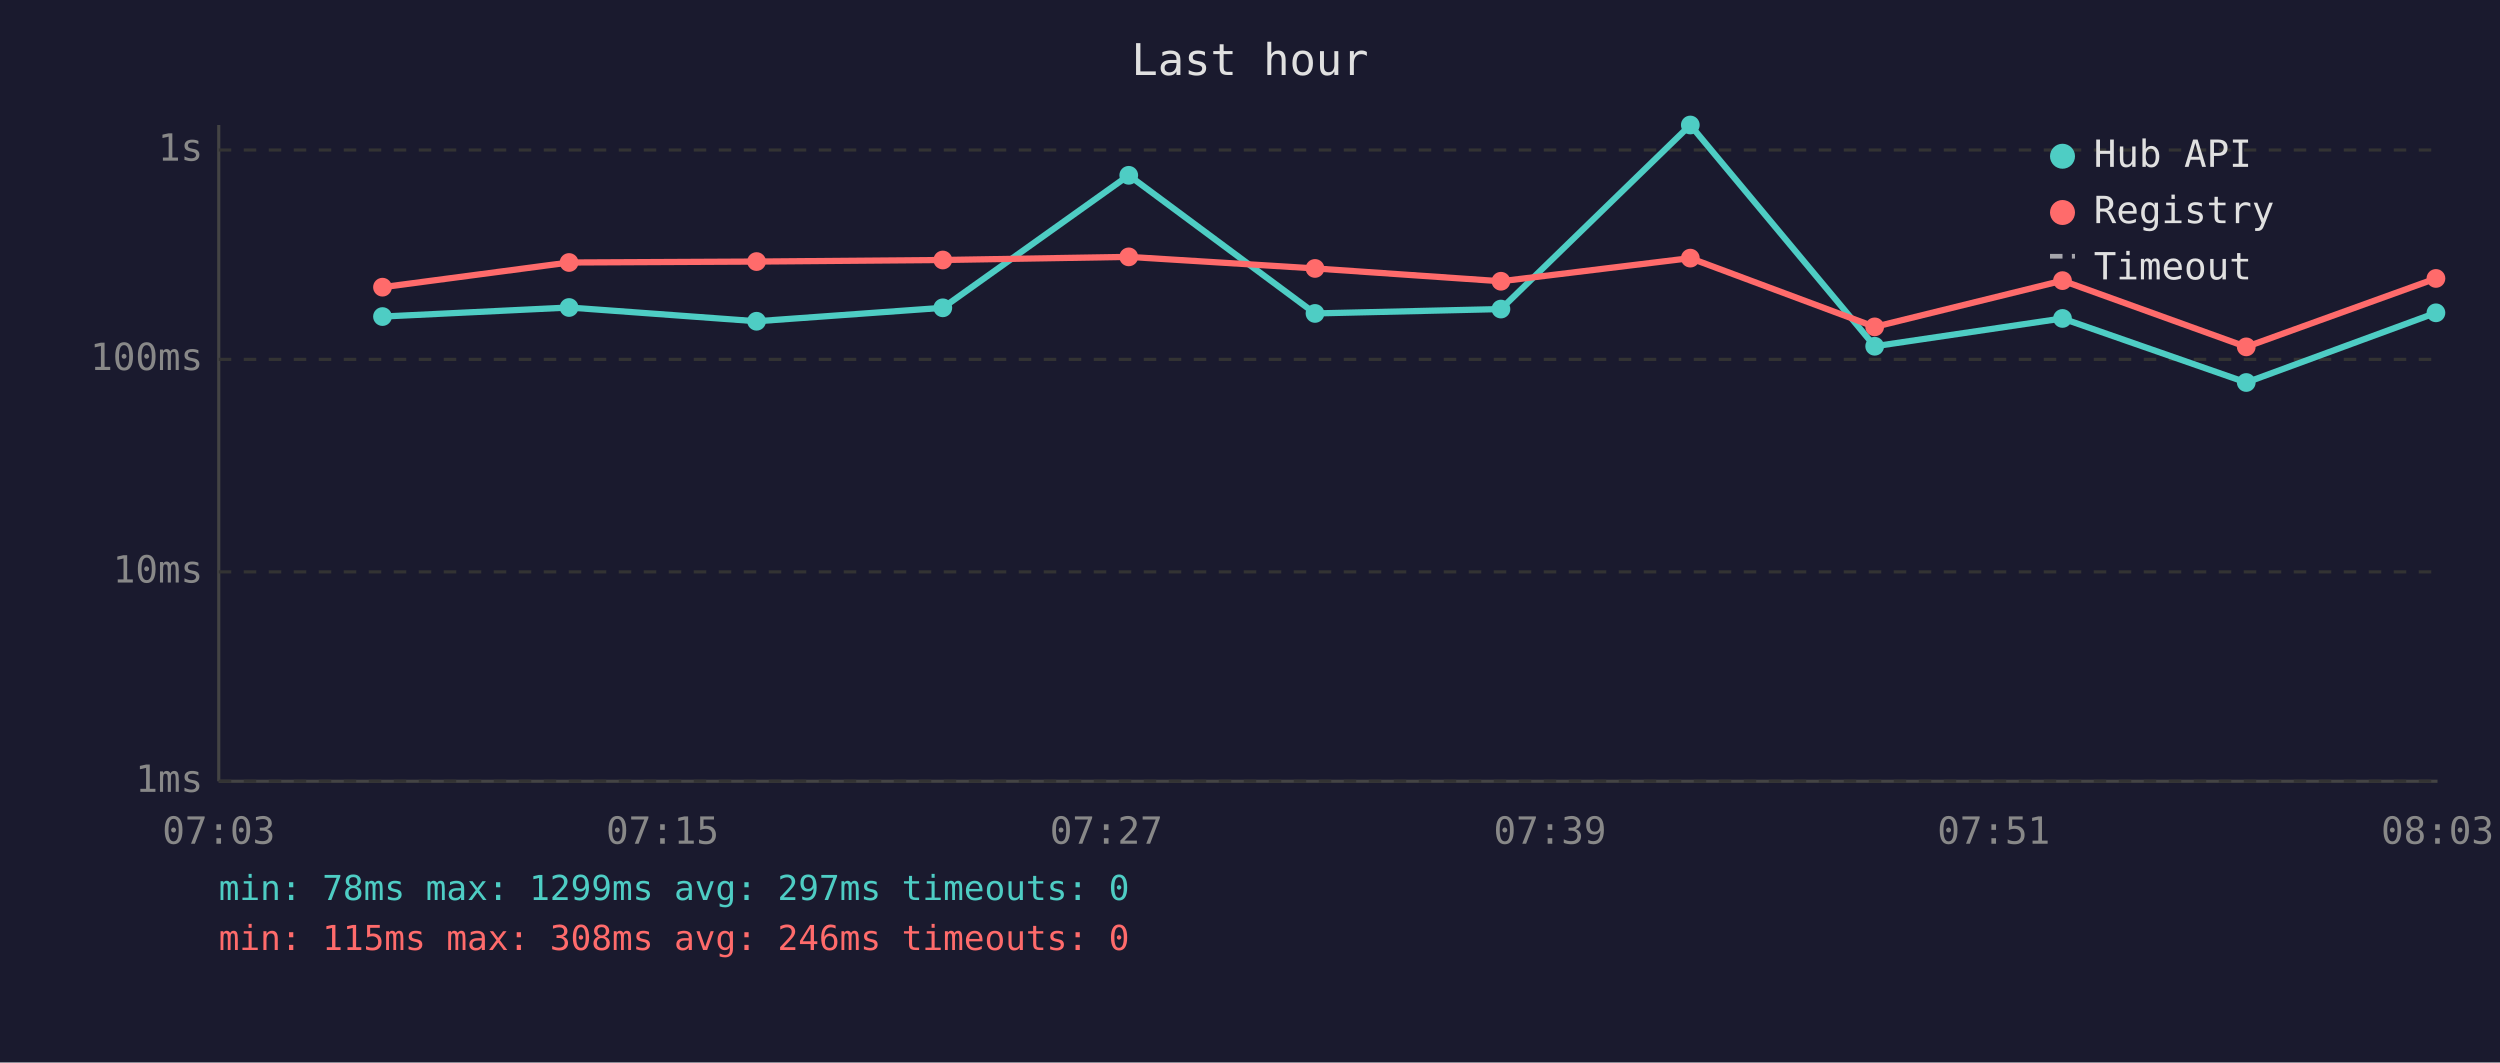
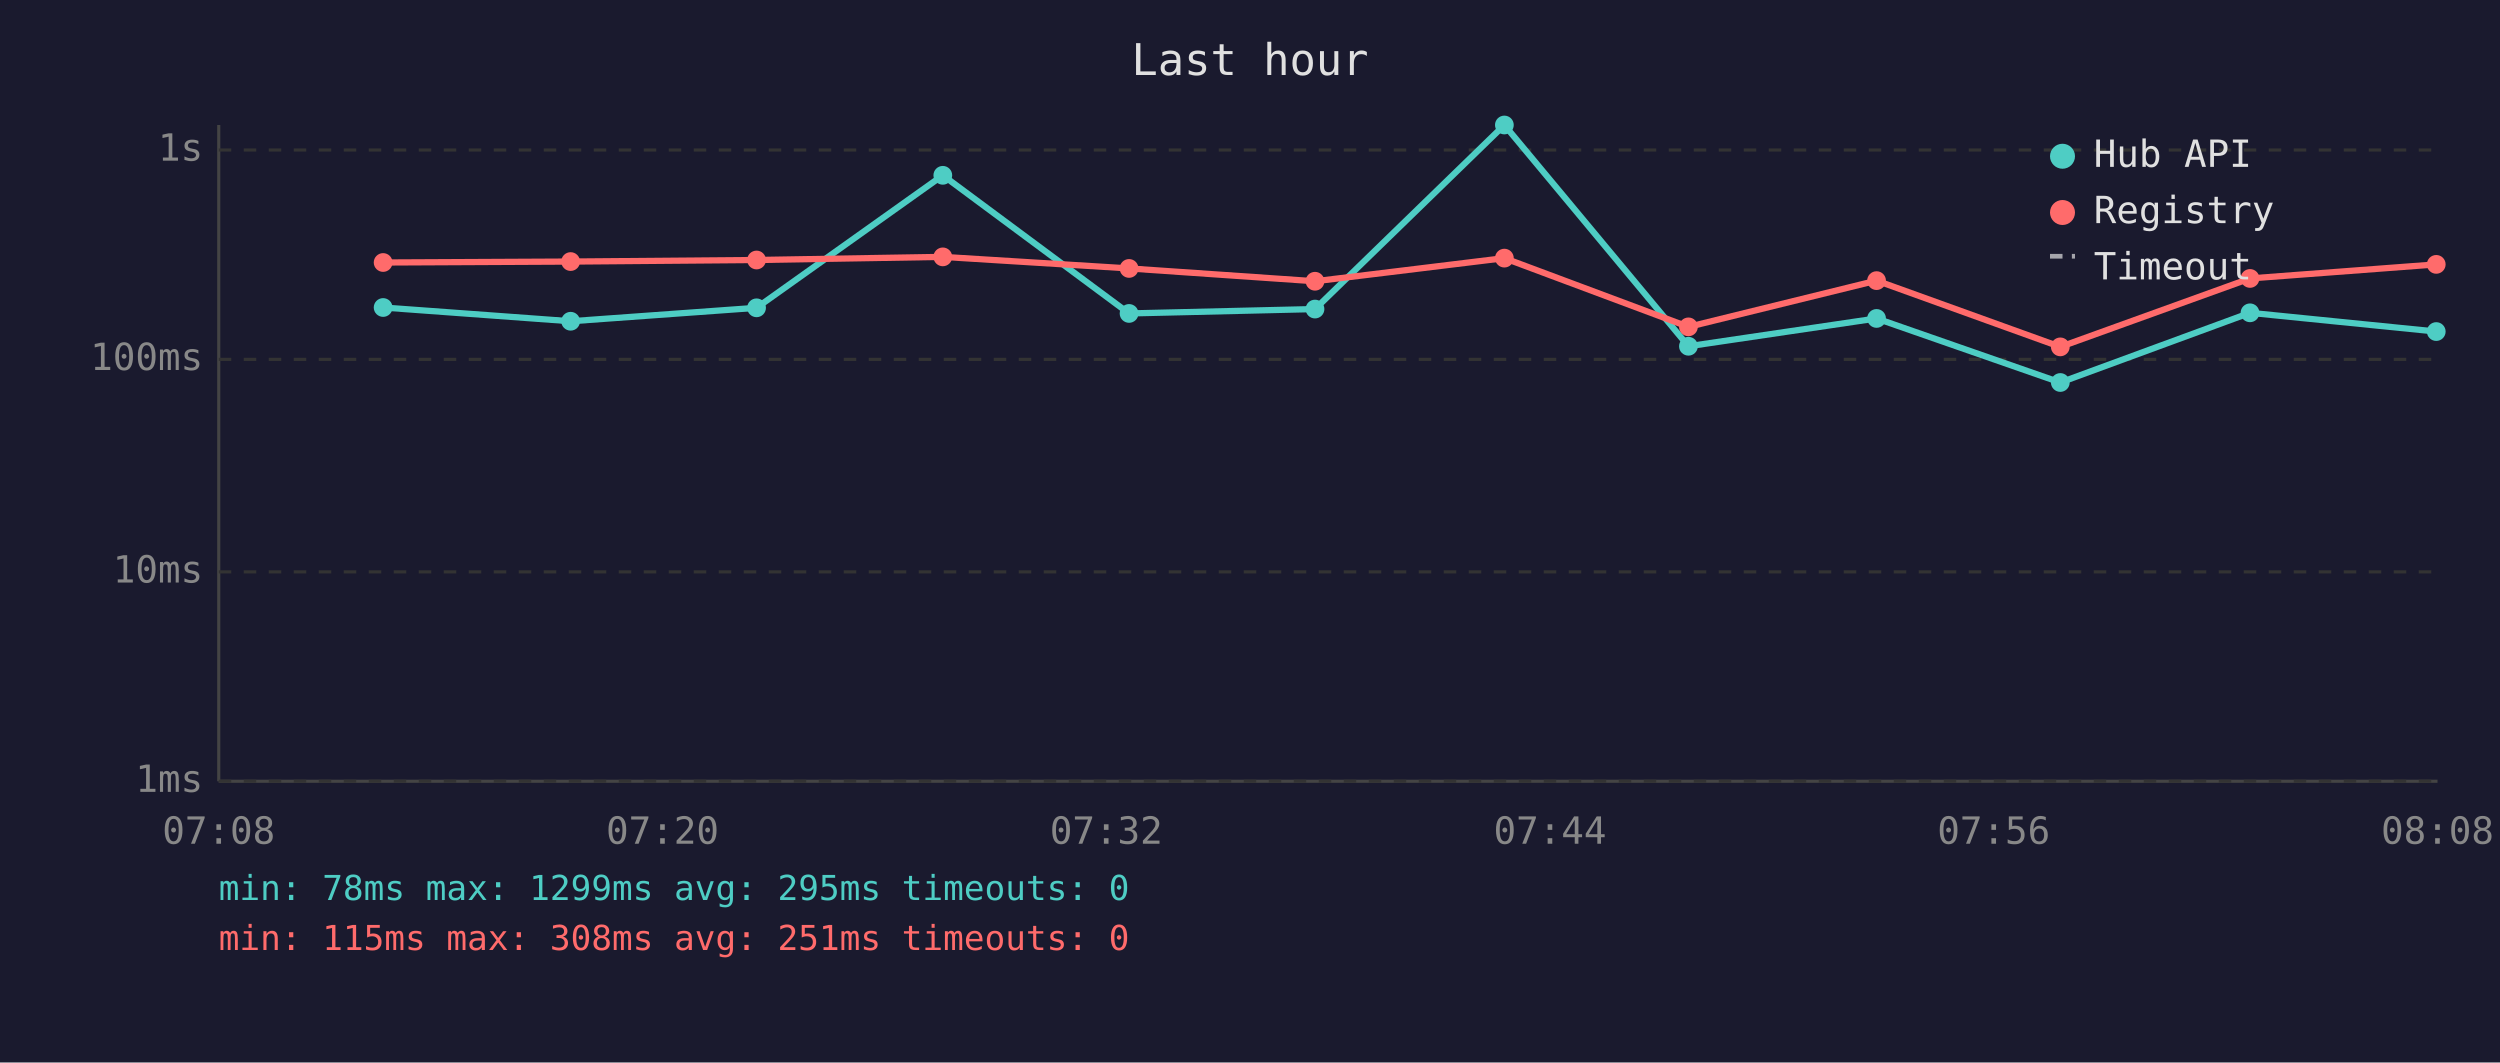
<svg xmlns="http://www.w3.org/2000/svg" viewBox="0 0 800 340" font-family="monospace" font-size="12">
  <rect width="800" height="340" fill="#1a1a2e" />
  <text x="400" y="24" fill="#e0e0e0" font-size="14" text-anchor="middle">Last hour</text>
  <line x1="70" y1="40" x2="70" y2="250" stroke="#444" stroke-width="1" />
  <line x1="70" y1="250" x2="780" y2="250" stroke="#444" stroke-width="1" />
  <line x1="70" y1="250" x2="780" y2="250" stroke="#333" stroke-width="1" stroke-dasharray="4" />
  <text x="65" y="250" fill="#888" text-anchor="end" dominant-baseline="middle">1ms</text>
  <line x1="70" y1="183" x2="780" y2="183" stroke="#333" stroke-width="1" stroke-dasharray="4" />
  <text x="65" y="183" fill="#888" text-anchor="end" dominant-baseline="middle">10ms</text>
  <line x1="70" y1="115" x2="780" y2="115" stroke="#333" stroke-width="1" stroke-dasharray="4" />
  <text x="65" y="115" fill="#888" text-anchor="end" dominant-baseline="middle">100ms</text>
  <line x1="70" y1="48" x2="780" y2="48" stroke="#333" stroke-width="1" stroke-dasharray="4" />
  <text x="65" y="48" fill="#888" text-anchor="end" dominant-baseline="middle">1s</text>
-   <text x="70" y="270" fill="#888" text-anchor="middle">07:03</text>
-   <text x="212" y="270" fill="#888" text-anchor="middle">07:15</text>
-   <text x="354" y="270" fill="#888" text-anchor="middle">07:27</text>
-   <text x="496" y="270" fill="#888" text-anchor="middle">07:39</text>
-   <text x="638" y="270" fill="#888" text-anchor="middle">07:51</text>
-   <text x="780" y="270" fill="#888" text-anchor="middle">08:03</text>
-   <polyline points="122.4,101.3 182.1,98.4 242.1,102.8 301.7,98.5 361.2,56.1 420.8,100.3 480.3,98.9 540.9,40.0 599.9,110.8 660.0,101.9 718.8,122.4 779.5,100.1" fill="none" stroke="#4ecdc4" stroke-width="2" opacity="1" />
-   <circle cx="122.4" cy="101.3" r="3" fill="#4ecdc4" />
-   <circle cx="182.1" cy="98.4" r="3" fill="#4ecdc4" />
-   <circle cx="242.1" cy="102.8" r="3" fill="#4ecdc4" />
-   <circle cx="301.7" cy="98.5" r="3" fill="#4ecdc4" />
-   <circle cx="361.2" cy="56.1" r="3" fill="#4ecdc4" />
-   <circle cx="420.8" cy="100.3" r="3" fill="#4ecdc4" />
-   <circle cx="480.3" cy="98.9" r="3" fill="#4ecdc4" />
-   <circle cx="540.9" cy="40.0" r="3" fill="#4ecdc4" />
-   <circle cx="599.9" cy="110.8" r="3" fill="#4ecdc4" />
-   <circle cx="660.0" cy="101.9" r="3" fill="#4ecdc4" />
-   <circle cx="718.8" cy="122.4" r="3" fill="#4ecdc4" />
-   <circle cx="779.5" cy="100.1" r="3" fill="#4ecdc4" />
-   <polyline points="122.4,91.9 182.1,84.0 242.1,83.7 301.7,83.2 361.2,82.2 420.8,85.9 480.3,90.0 540.9,82.6 599.9,104.6 660.0,89.8 718.8,111.0 779.5,89.1" fill="none" stroke="#ff6b6b" stroke-width="2" opacity="1" />
-   <circle cx="122.4" cy="91.9" r="3" fill="#ff6b6b" />
-   <circle cx="182.1" cy="84.0" r="3" fill="#ff6b6b" />
-   <circle cx="242.1" cy="83.7" r="3" fill="#ff6b6b" />
-   <circle cx="301.7" cy="83.2" r="3" fill="#ff6b6b" />
-   <circle cx="361.2" cy="82.2" r="3" fill="#ff6b6b" />
-   <circle cx="420.8" cy="85.9" r="3" fill="#ff6b6b" />
-   <circle cx="480.3" cy="90.0" r="3" fill="#ff6b6b" />
-   <circle cx="540.9" cy="82.6" r="3" fill="#ff6b6b" />
-   <circle cx="599.9" cy="104.6" r="3" fill="#ff6b6b" />
-   <circle cx="660.0" cy="89.8" r="3" fill="#ff6b6b" />
-   <circle cx="718.8" cy="111.0" r="3" fill="#ff6b6b" />
-   <circle cx="779.5" cy="89.1" r="3" fill="#ff6b6b" />
+   <text x="70" y="270" fill="#888" text-anchor="middle">07:08</text>
+   <text x="212" y="270" fill="#888" text-anchor="middle">07:20</text>
+   <text x="354" y="270" fill="#888" text-anchor="middle">07:32</text>
+   <text x="496" y="270" fill="#888" text-anchor="middle">07:44</text>
+   <text x="638" y="270" fill="#888" text-anchor="middle">07:56</text>
+   <text x="780" y="270" fill="#888" text-anchor="middle">08:08</text>
+   <polyline points="122.6,98.4 182.6,102.8 242.1,98.5 301.7,56.1 361.3,100.3 420.8,98.9 481.4,40.0 540.3,110.8 600.5,101.9 659.3,122.4 720.0,100.1 779.6,106.1" fill="none" stroke="#4ecdc4" stroke-width="2" opacity="1" />
+   <circle cx="122.6" cy="98.4" r="3" fill="#4ecdc4" />
+   <circle cx="182.6" cy="102.8" r="3" fill="#4ecdc4" />
+   <circle cx="242.1" cy="98.5" r="3" fill="#4ecdc4" />
+   <circle cx="301.7" cy="56.1" r="3" fill="#4ecdc4" />
+   <circle cx="361.3" cy="100.3" r="3" fill="#4ecdc4" />
+   <circle cx="420.8" cy="98.9" r="3" fill="#4ecdc4" />
+   <circle cx="481.4" cy="40.0" r="3" fill="#4ecdc4" />
+   <circle cx="540.3" cy="110.8" r="3" fill="#4ecdc4" />
+   <circle cx="600.5" cy="101.9" r="3" fill="#4ecdc4" />
+   <circle cx="659.3" cy="122.4" r="3" fill="#4ecdc4" />
+   <circle cx="720.0" cy="100.1" r="3" fill="#4ecdc4" />
+   <circle cx="779.6" cy="106.1" r="3" fill="#4ecdc4" />
+   <polyline points="122.6,84.0 182.6,83.7 242.1,83.2 301.7,82.2 361.3,85.9 420.8,90.0 481.4,82.6 540.3,104.6 600.5,89.8 659.3,111.0 720.0,89.1 779.6,84.6" fill="none" stroke="#ff6b6b" stroke-width="2" opacity="1" />
+   <circle cx="122.6" cy="84.0" r="3" fill="#ff6b6b" />
+   <circle cx="182.6" cy="83.7" r="3" fill="#ff6b6b" />
+   <circle cx="242.1" cy="83.2" r="3" fill="#ff6b6b" />
+   <circle cx="301.7" cy="82.2" r="3" fill="#ff6b6b" />
+   <circle cx="361.3" cy="85.9" r="3" fill="#ff6b6b" />
+   <circle cx="420.8" cy="90.0" r="3" fill="#ff6b6b" />
+   <circle cx="481.4" cy="82.6" r="3" fill="#ff6b6b" />
+   <circle cx="540.3" cy="104.6" r="3" fill="#ff6b6b" />
+   <circle cx="600.5" cy="89.8" r="3" fill="#ff6b6b" />
+   <circle cx="659.3" cy="111.0" r="3" fill="#ff6b6b" />
+   <circle cx="720.0" cy="89.1" r="3" fill="#ff6b6b" />
+   <circle cx="779.6" cy="84.6" r="3" fill="#ff6b6b" />
  <circle cx="660" cy="50" r="4" fill="#4ecdc4" />
  <text x="670" y="50" fill="#e0e0e0" dominant-baseline="middle">Hub API</text>
  <circle cx="660" cy="68" r="4" fill="#ff6b6b" />
  <text x="670" y="68" fill="#e0e0e0" dominant-baseline="middle">Registry</text>
  <line x1="656" y1="82" x2="664" y2="82" stroke="#e0e0e0" stroke-width="1.5" stroke-dasharray="4,3" opacity="0.7" />
  <text x="670" y="86" fill="#e0e0e0" dominant-baseline="middle">Timeout</text>
-   <text x="70" y="288" fill="#4ecdc4" font-size="11">min: 78ms  max: 1299ms  avg: 297ms  timeouts: 0</text>
-   <text x="70" y="304" fill="#ff6b6b" font-size="11">min: 115ms  max: 308ms  avg: 246ms  timeouts: 0</text>
+   <text x="70" y="288" fill="#4ecdc4" font-size="11">min: 78ms  max: 1299ms  avg: 295ms  timeouts: 0</text>
+   <text x="70" y="304" fill="#ff6b6b" font-size="11">min: 115ms  max: 308ms  avg: 251ms  timeouts: 0</text>
</svg>
